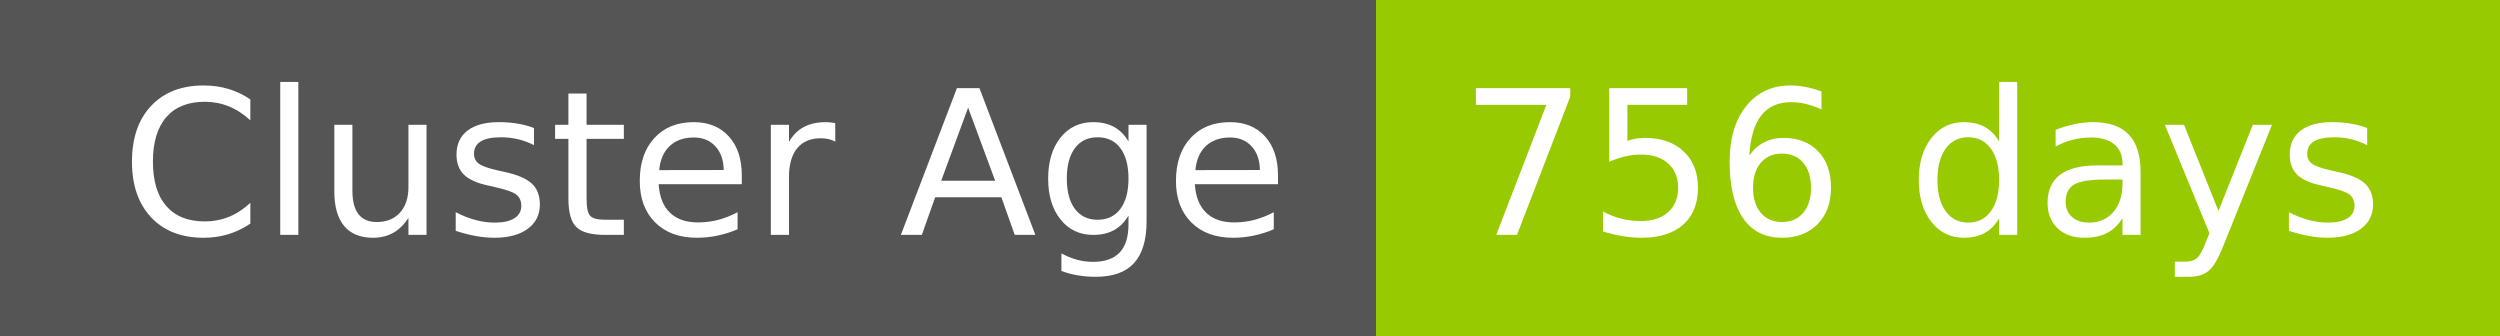
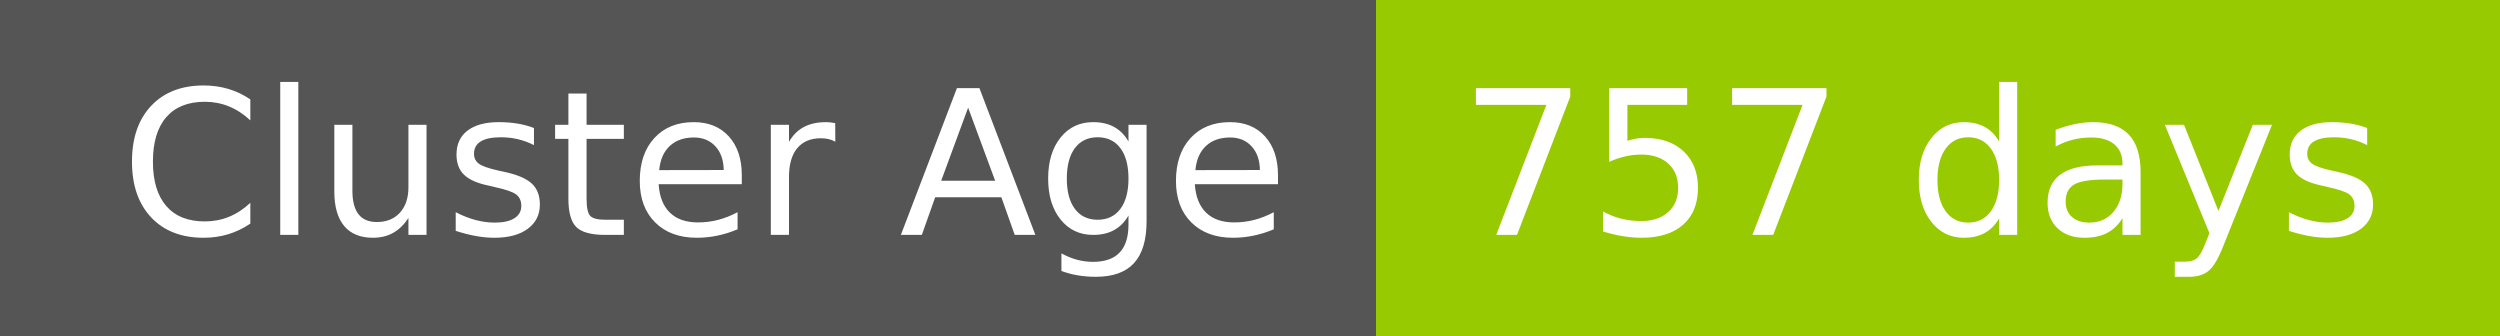
- <svg xmlns="http://www.w3.org/2000/svg" width="149" height="20" role="img" aria-label="Cluster Age: 756 days">
+ <svg xmlns="http://www.w3.org/2000/svg" width="149" height="20" role="img" aria-label="Cluster Age: 757 days">
  <g shape-rendering="crispEdges">
    <rect width="82" height="20" fill="#555" />
    <rect x="82" width="67" height="20" fill="#97ca00" />
  </g>
  <g fill="#fff" text-anchor="middle" font-family="Verdana,Geneva,DejaVu Sans,sans-serif" text-rendering="geometricPrecision" font-size="120">
    <text x="420" y="140" transform="scale(.1)" fill="#fff" textLength="694">Cluster Age</text>
-     <text x="1145" y="140" transform="scale(.1)" fill="#fff" textLength="551">756 days</text>
+     <text x="1145" y="140" transform="scale(.1)" fill="#fff" textLength="551">757 days</text>
  </g>
</svg>
